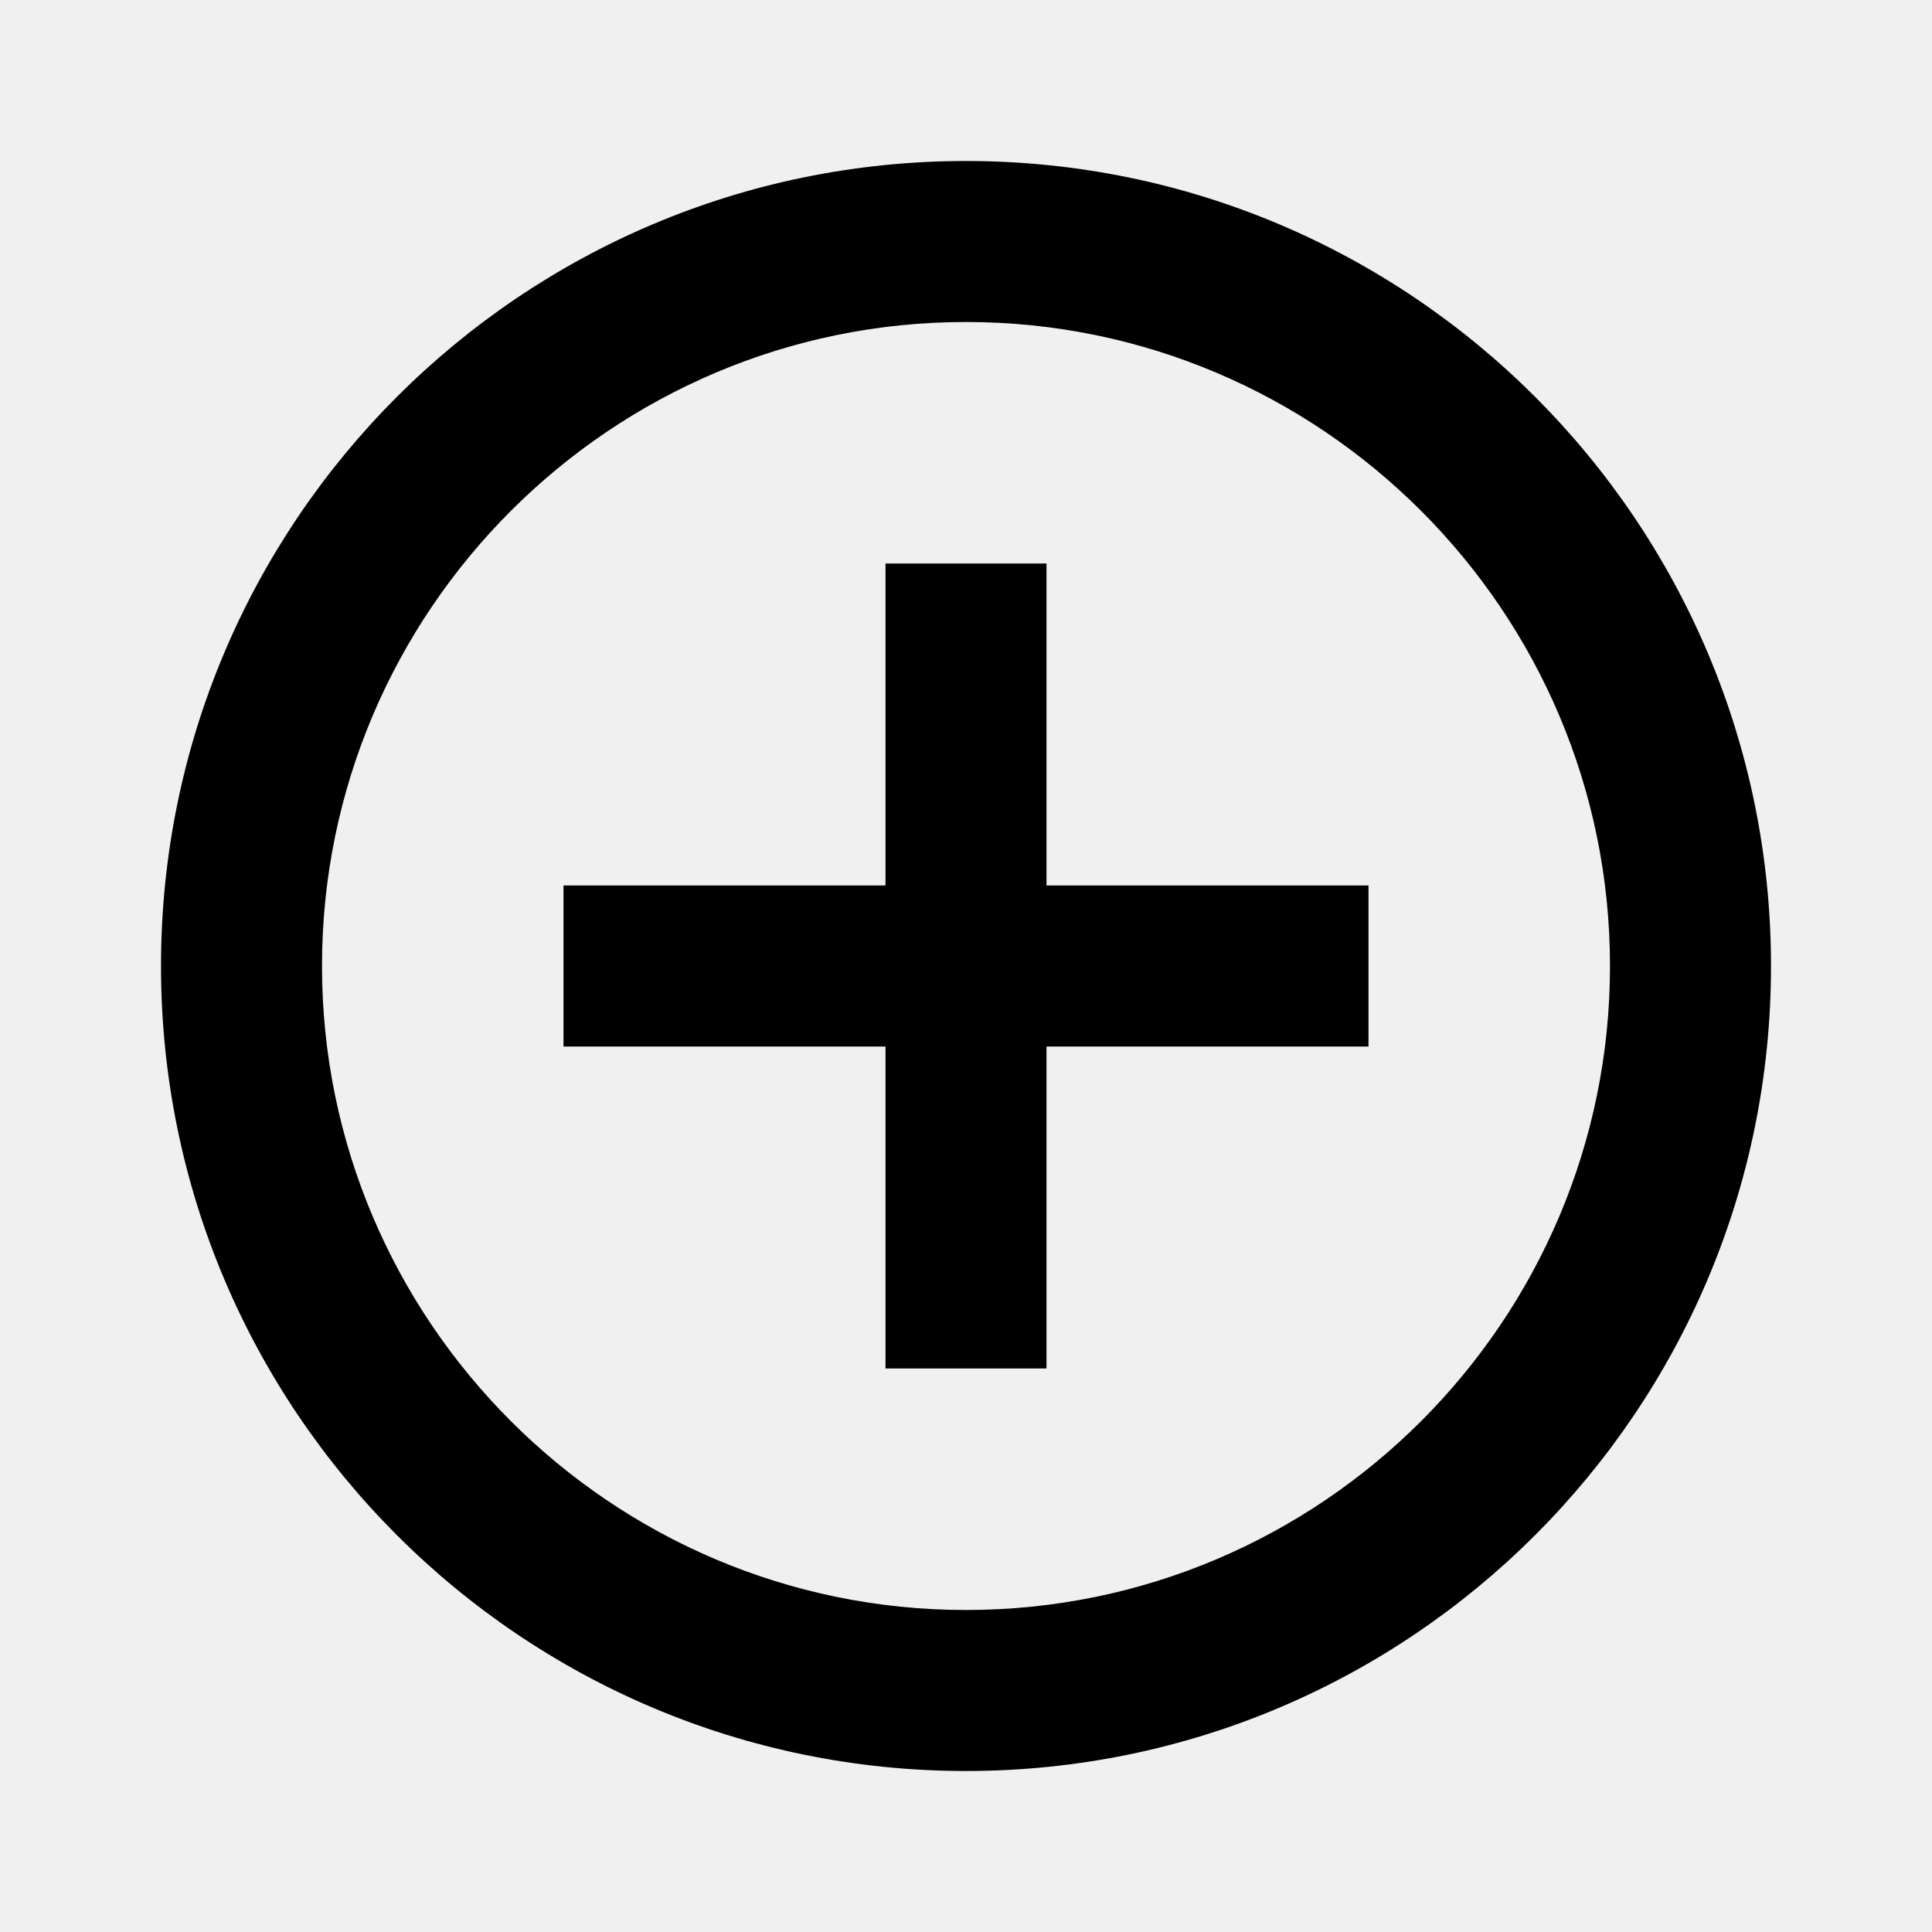
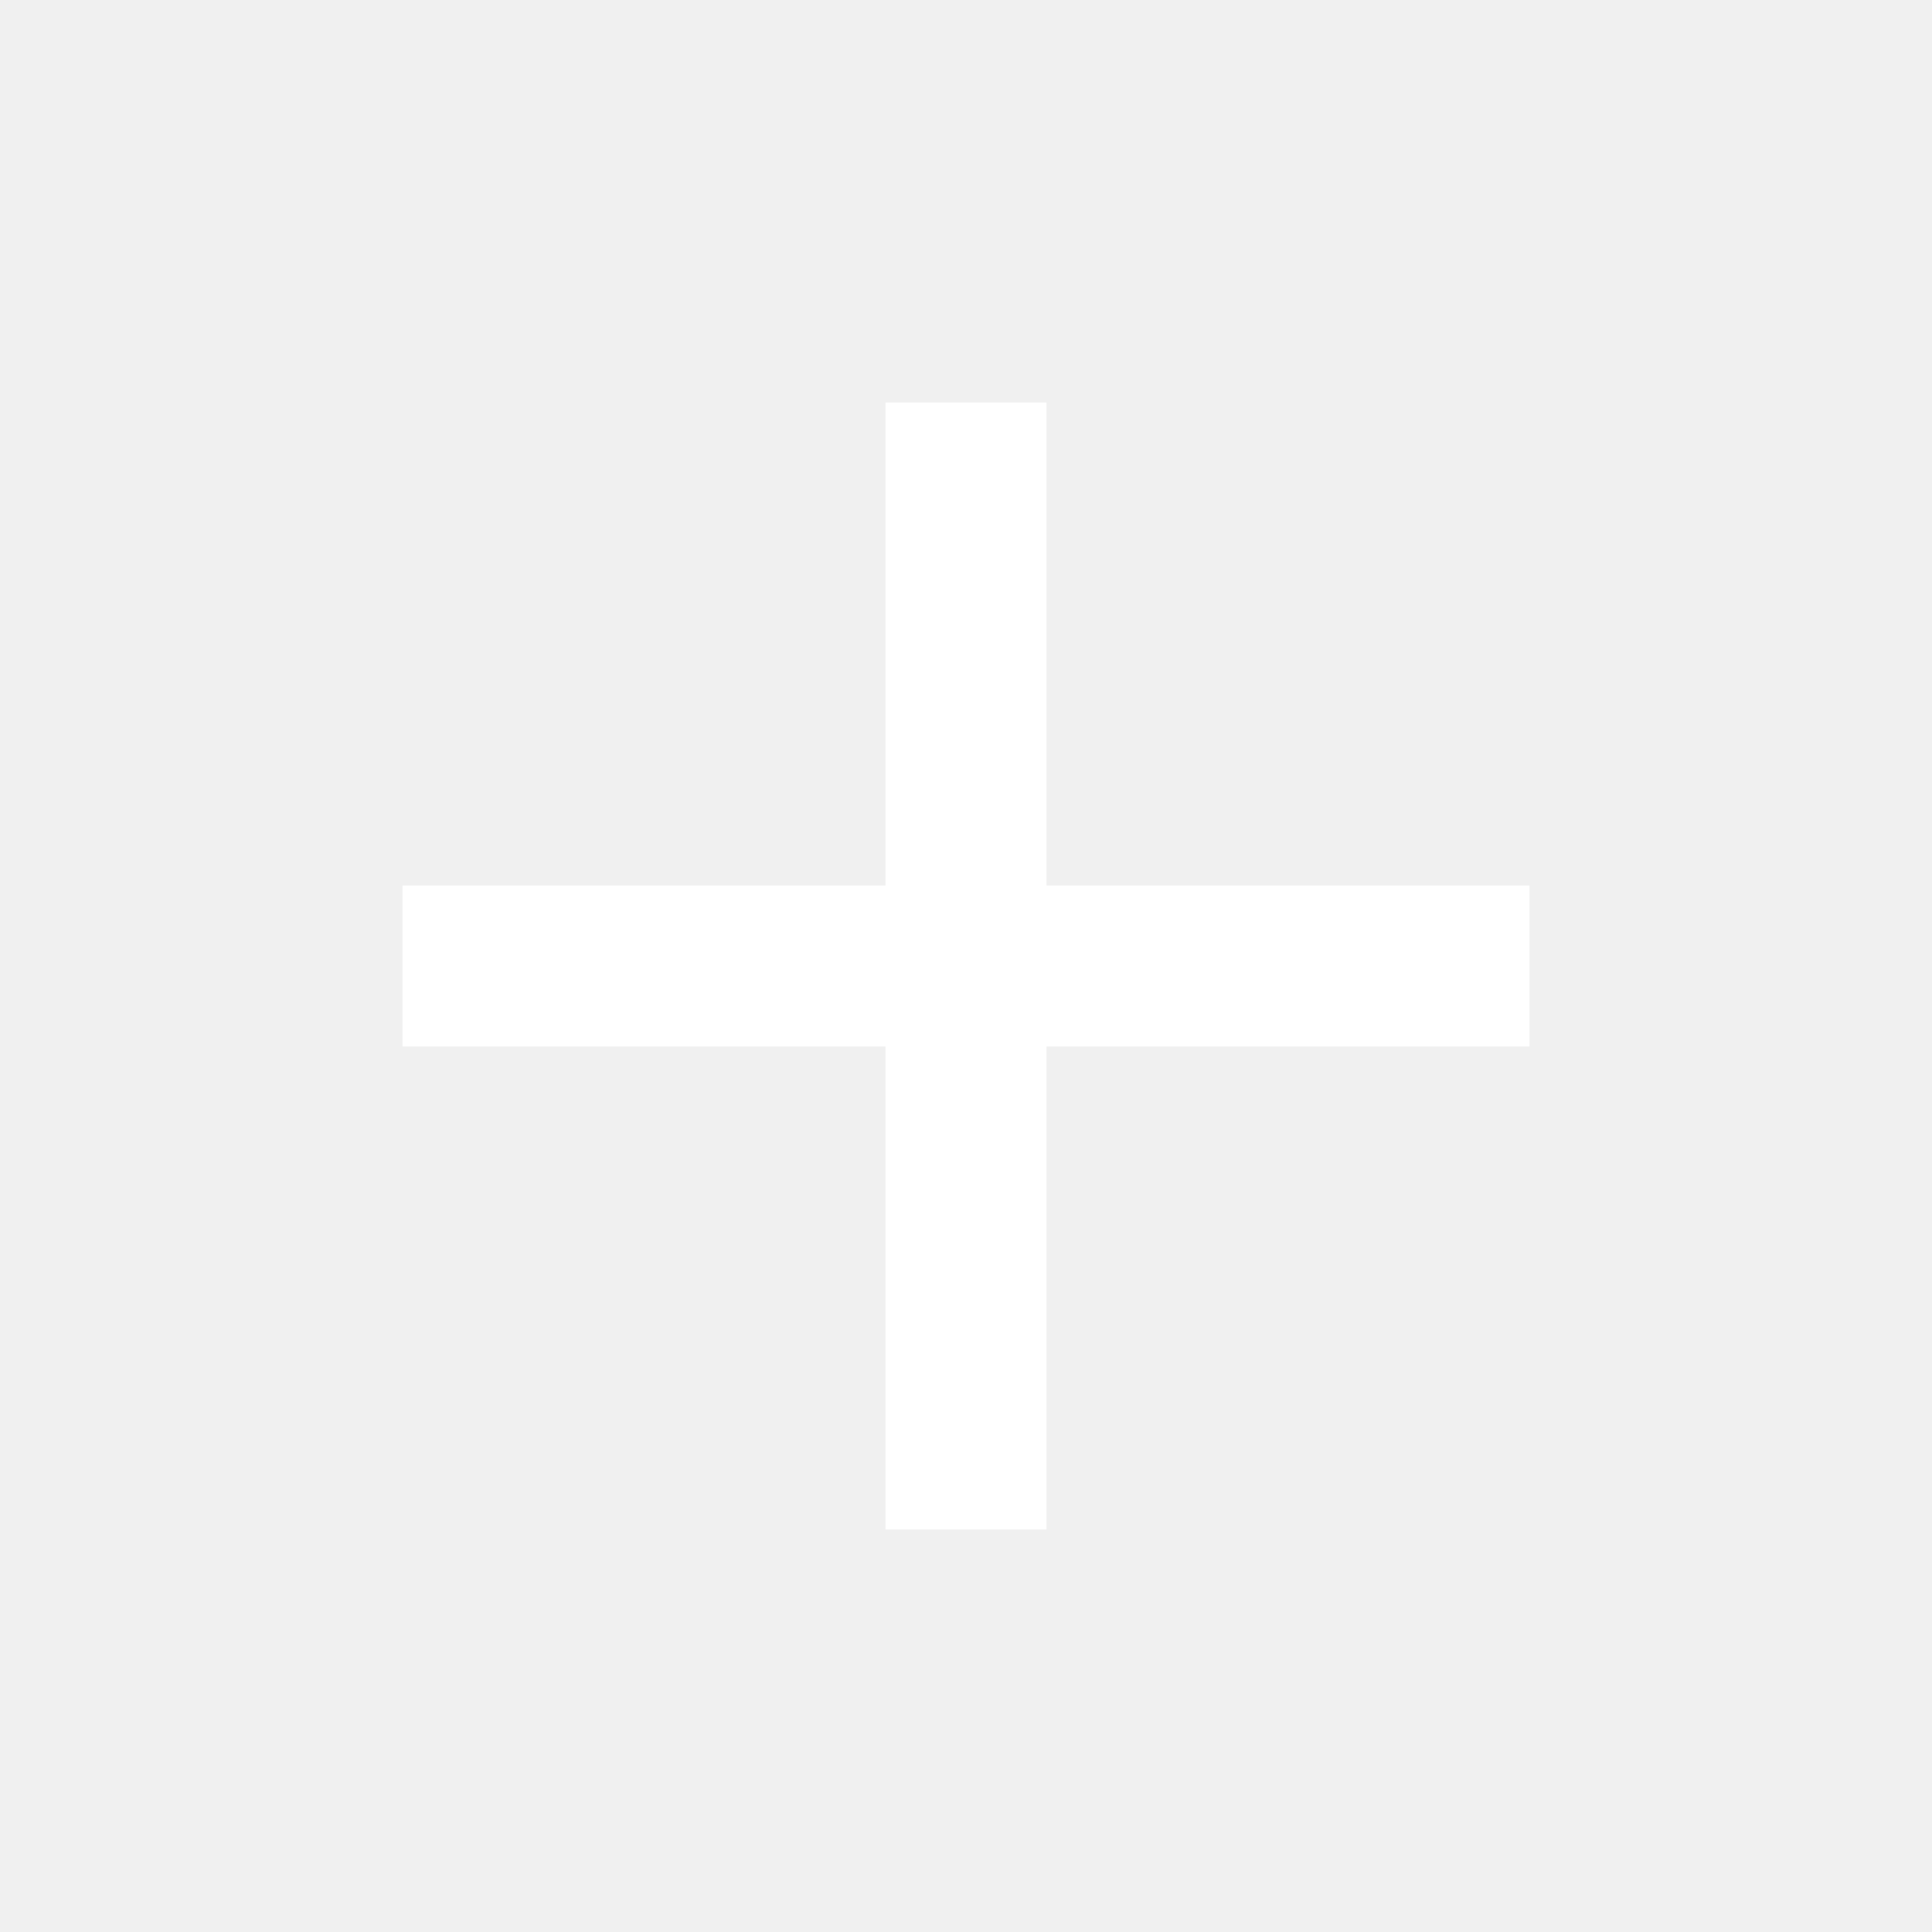
- <svg xmlns="http://www.w3.org/2000/svg" width="24" height="24" viewBox="0 0 24 24">
+ <svg xmlns="http://www.w3.org/2000/svg" width="24" height="24" viewBox="0 0 24 24" fill="white">
+   <path d="M19 13h-6v6h-2v-6H5v-2h6V5h2v6h6v2z" />
  <path d="M0 0h24v24H0z" fill="none" />
-   <path d="M13 7h-2v4H7v2h4v4h2v-4h4v-2h-4V7zm-1-5C6.48 2 2 6.48 2 12s4.48 10 10 10 10-4.48 10-10S17.52 2 12 2zm0 18c-4.41 0-8-3.59-8-8s3.59-8 8-8 8 3.59 8 8-3.59 8-8 8z" />
</svg>
